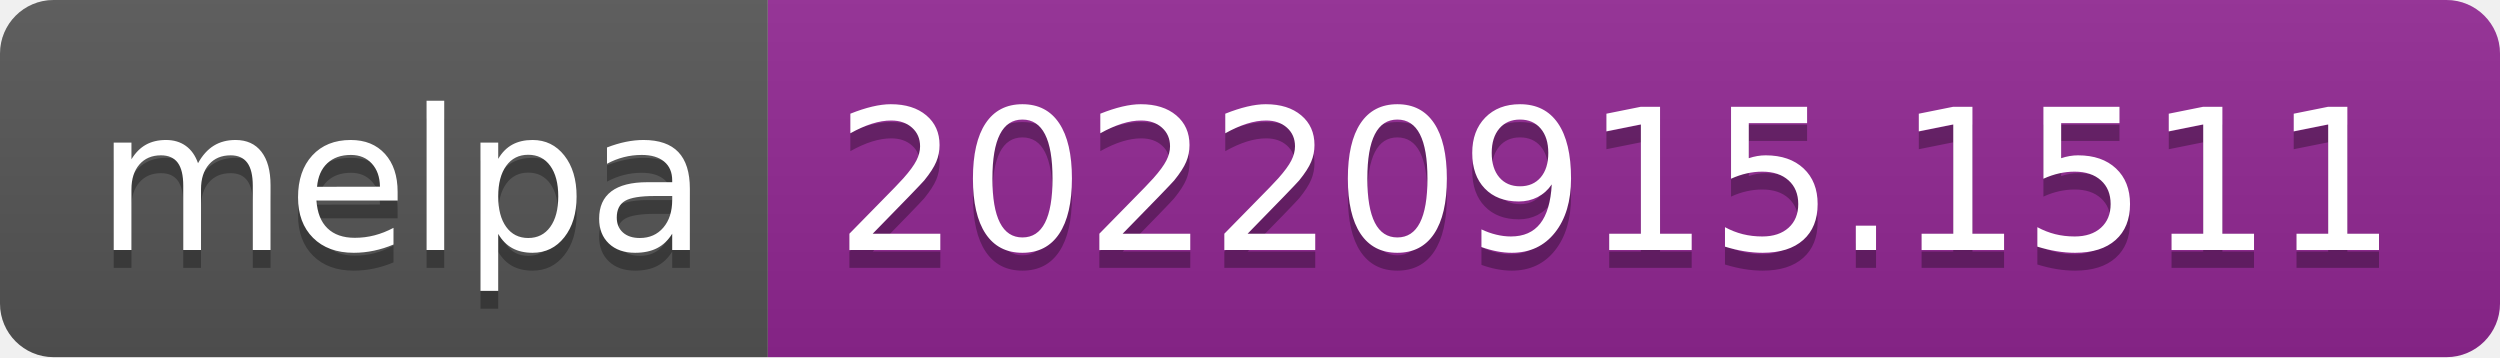
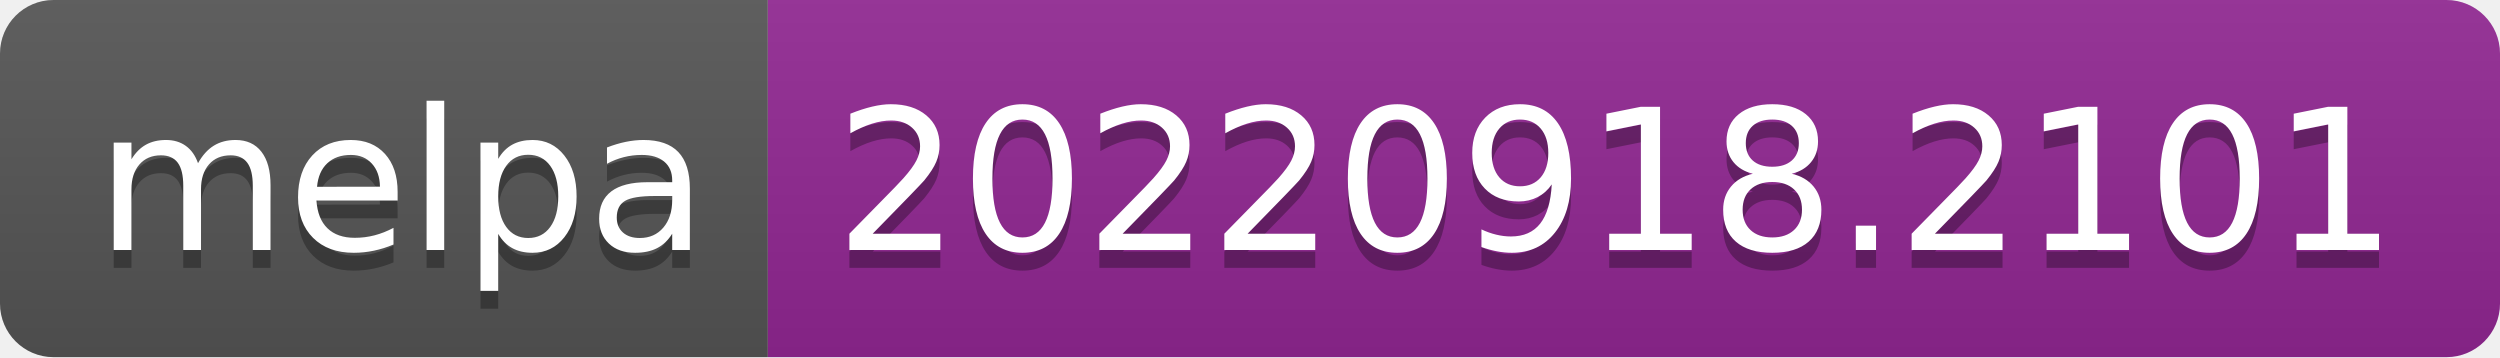
- <svg xmlns="http://www.w3.org/2000/svg" width="140" height="20" role="img" aria-label="melpa: 20220915.1511">
+ <svg xmlns="http://www.w3.org/2000/svg" width="140" height="20" role="img" aria-label="melpa: 20220918.2101">
  <linearGradient id="s" x2="0" y2="100%">
    <stop offset="0" stop-color="#bbb" stop-opacity=".1" />
    <stop offset="1" stop-opacity=".1" />
  </linearGradient>
  <clipPath id="r">
    <rect width="140" height="20" rx="3" fill="#fff" />
  </clipPath>
  <g clip-path="url(#r)">
    <rect width="43" height="20" fill="#555" />
    <rect x="43" width="97" height="20" fill="#922793" />
    <rect width="140" height="20" fill="url(#s)" />
  </g>
  <g fill="#fff" text-anchor="middle" font-family="Verdana,Geneva,DejaVu Sans,sans-serif" text-rendering="geometricPrecision" font-size="110">
    <text aria-hidden="true" x="225" y="150" fill="#010101" fill-opacity=".3" transform="scale(.1)" textLength="330">melpa</text>
    <text x="225" y="140" transform="scale(.1)" fill="#fff" textLength="330">melpa</text>
-     <text aria-hidden="true" x="905" y="150" fill="#010101" fill-opacity=".3" transform="scale(.1)" textLength="870">20220915.1511</text>
-     <text x="905" y="140" transform="scale(.1)" fill="#fff" textLength="870">20220915.1511</text>
+     <text aria-hidden="true" x="905" y="150" fill="#010101" fill-opacity=".3" transform="scale(.1)" textLength="870">20220918.2101</text>
+     <text x="905" y="140" transform="scale(.1)" fill="#fff" textLength="870">20220918.2101</text>
  </g>
</svg>
